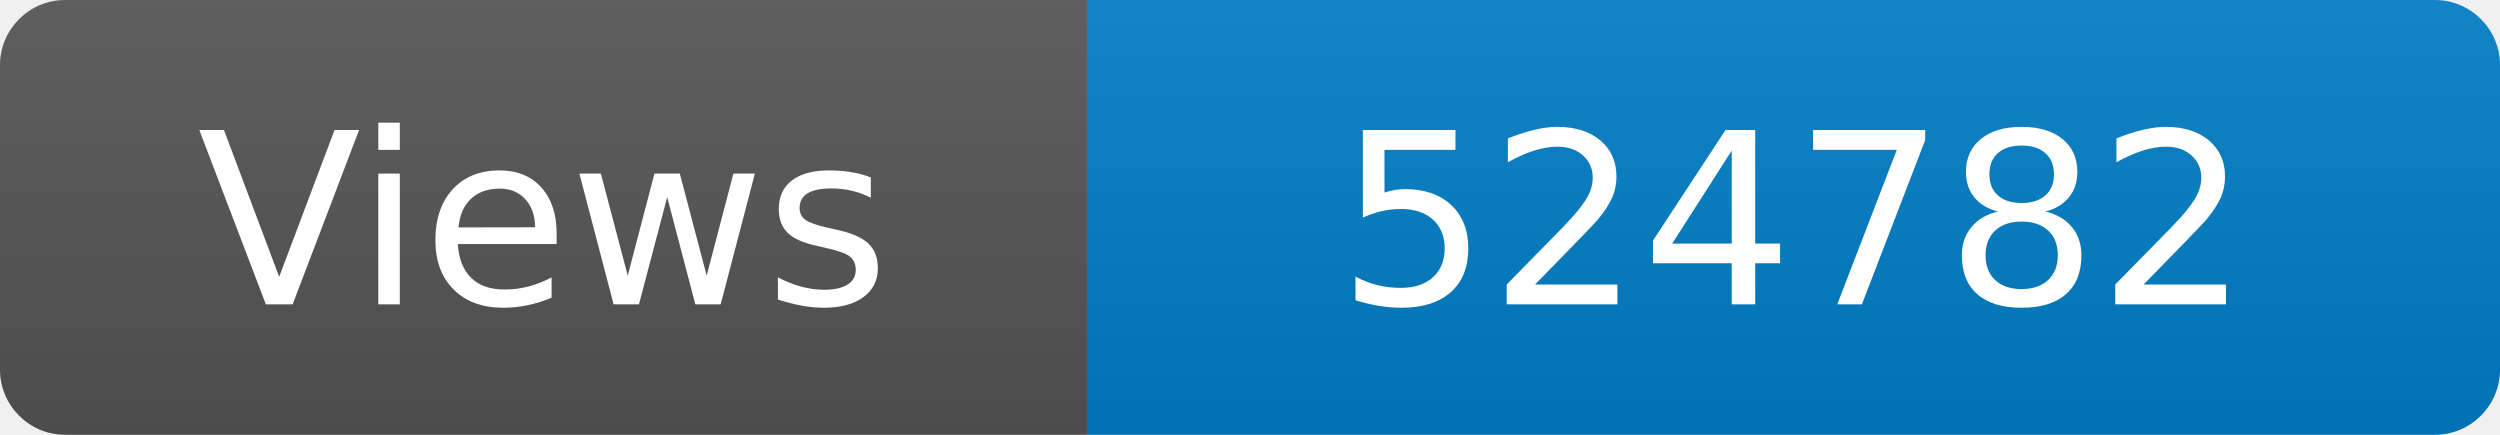
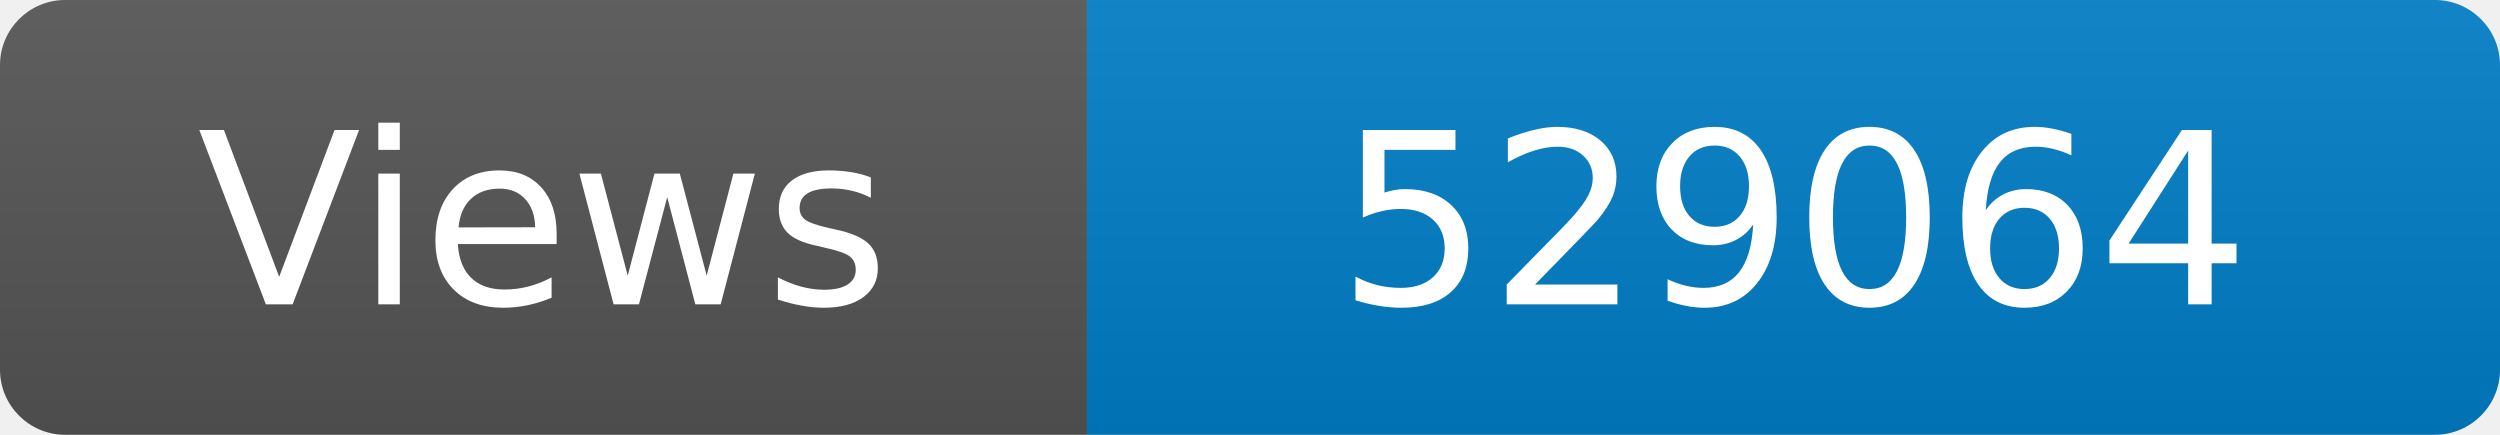
<svg xmlns="http://www.w3.org/2000/svg" width="115" height="20" role="img" aria-label="Maintained?: yes">
  <linearGradient id="s" x2="0" y2="100%">
    <stop offset="0" stop-color="#bbb" stop-opacity=".1" />
    <stop offset="1" stop-opacity=".1" />
  </linearGradient>
  <clipPath id="r">
    <rect width="115" height="20" rx="3" fill="#fff" />
  </clipPath>
  <g clip-path="url(#r)">
    <rect width="50" height="20" fill="#555" />
    <rect x="50" width="160" height="20" fill="#007ec6" />
    <rect width="115" height="20" fill="url(#s)" />
  </g>
  <g fill="#fff" text-anchor="middle" font-family="Verdana,Geneva,DejaVu Sans,sans-serif" font-size="110">
    <text x="250" y="140" transform="scale(.1)" fill="#fff">Views</text>
-     <text x="825" y="140" transform="scale(.1)" fill="#fff">524782</text>
+     <text x="825" y="140" transform="scale(.1)" fill="#fff">529064</text>
  </g>
</svg>
